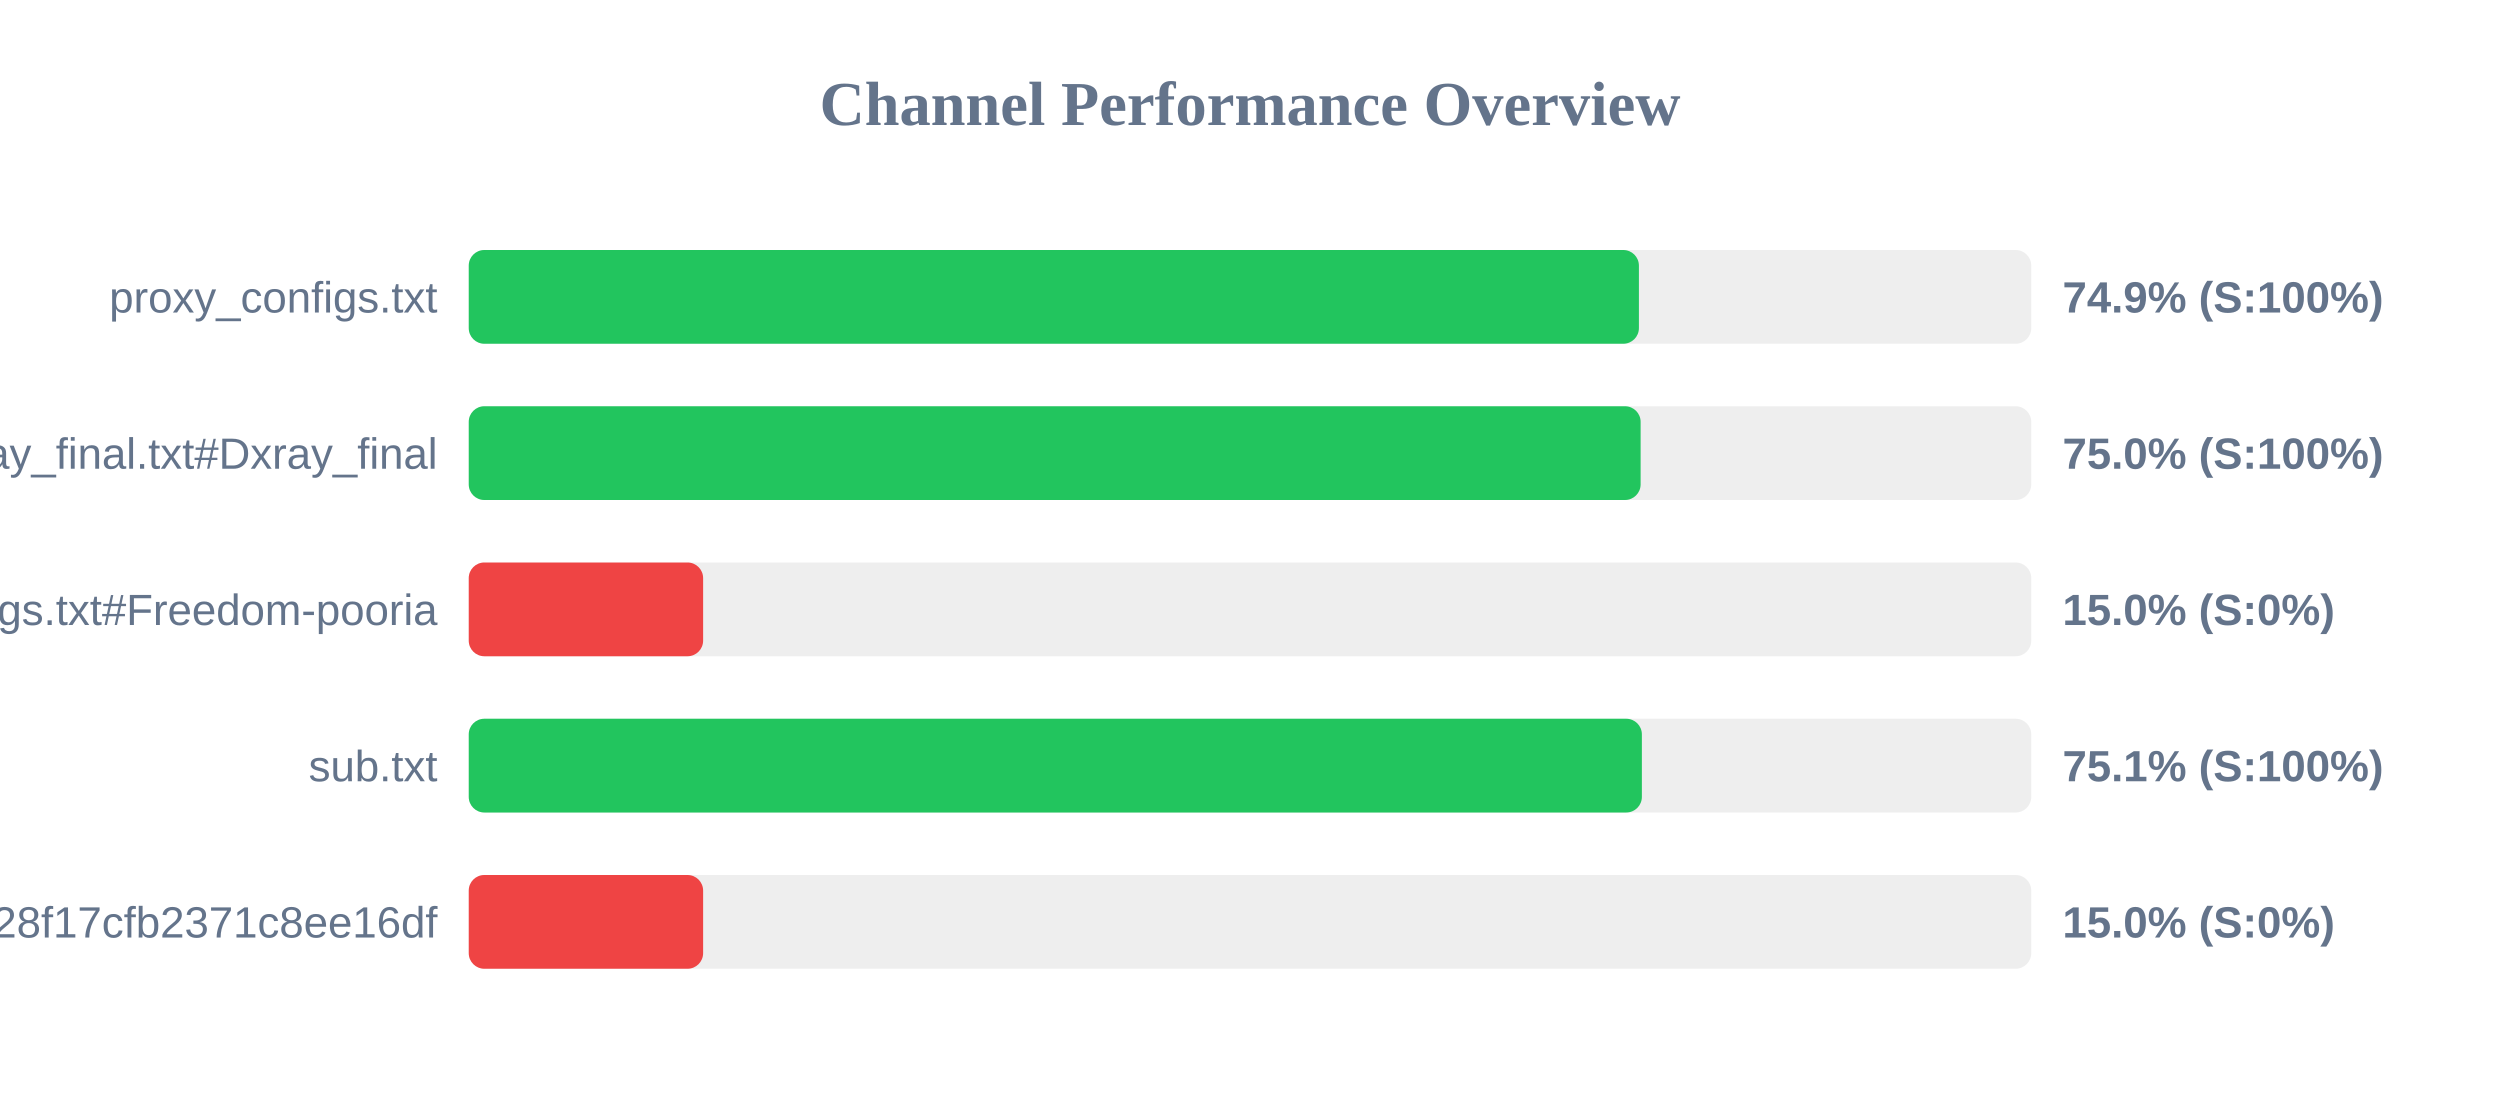
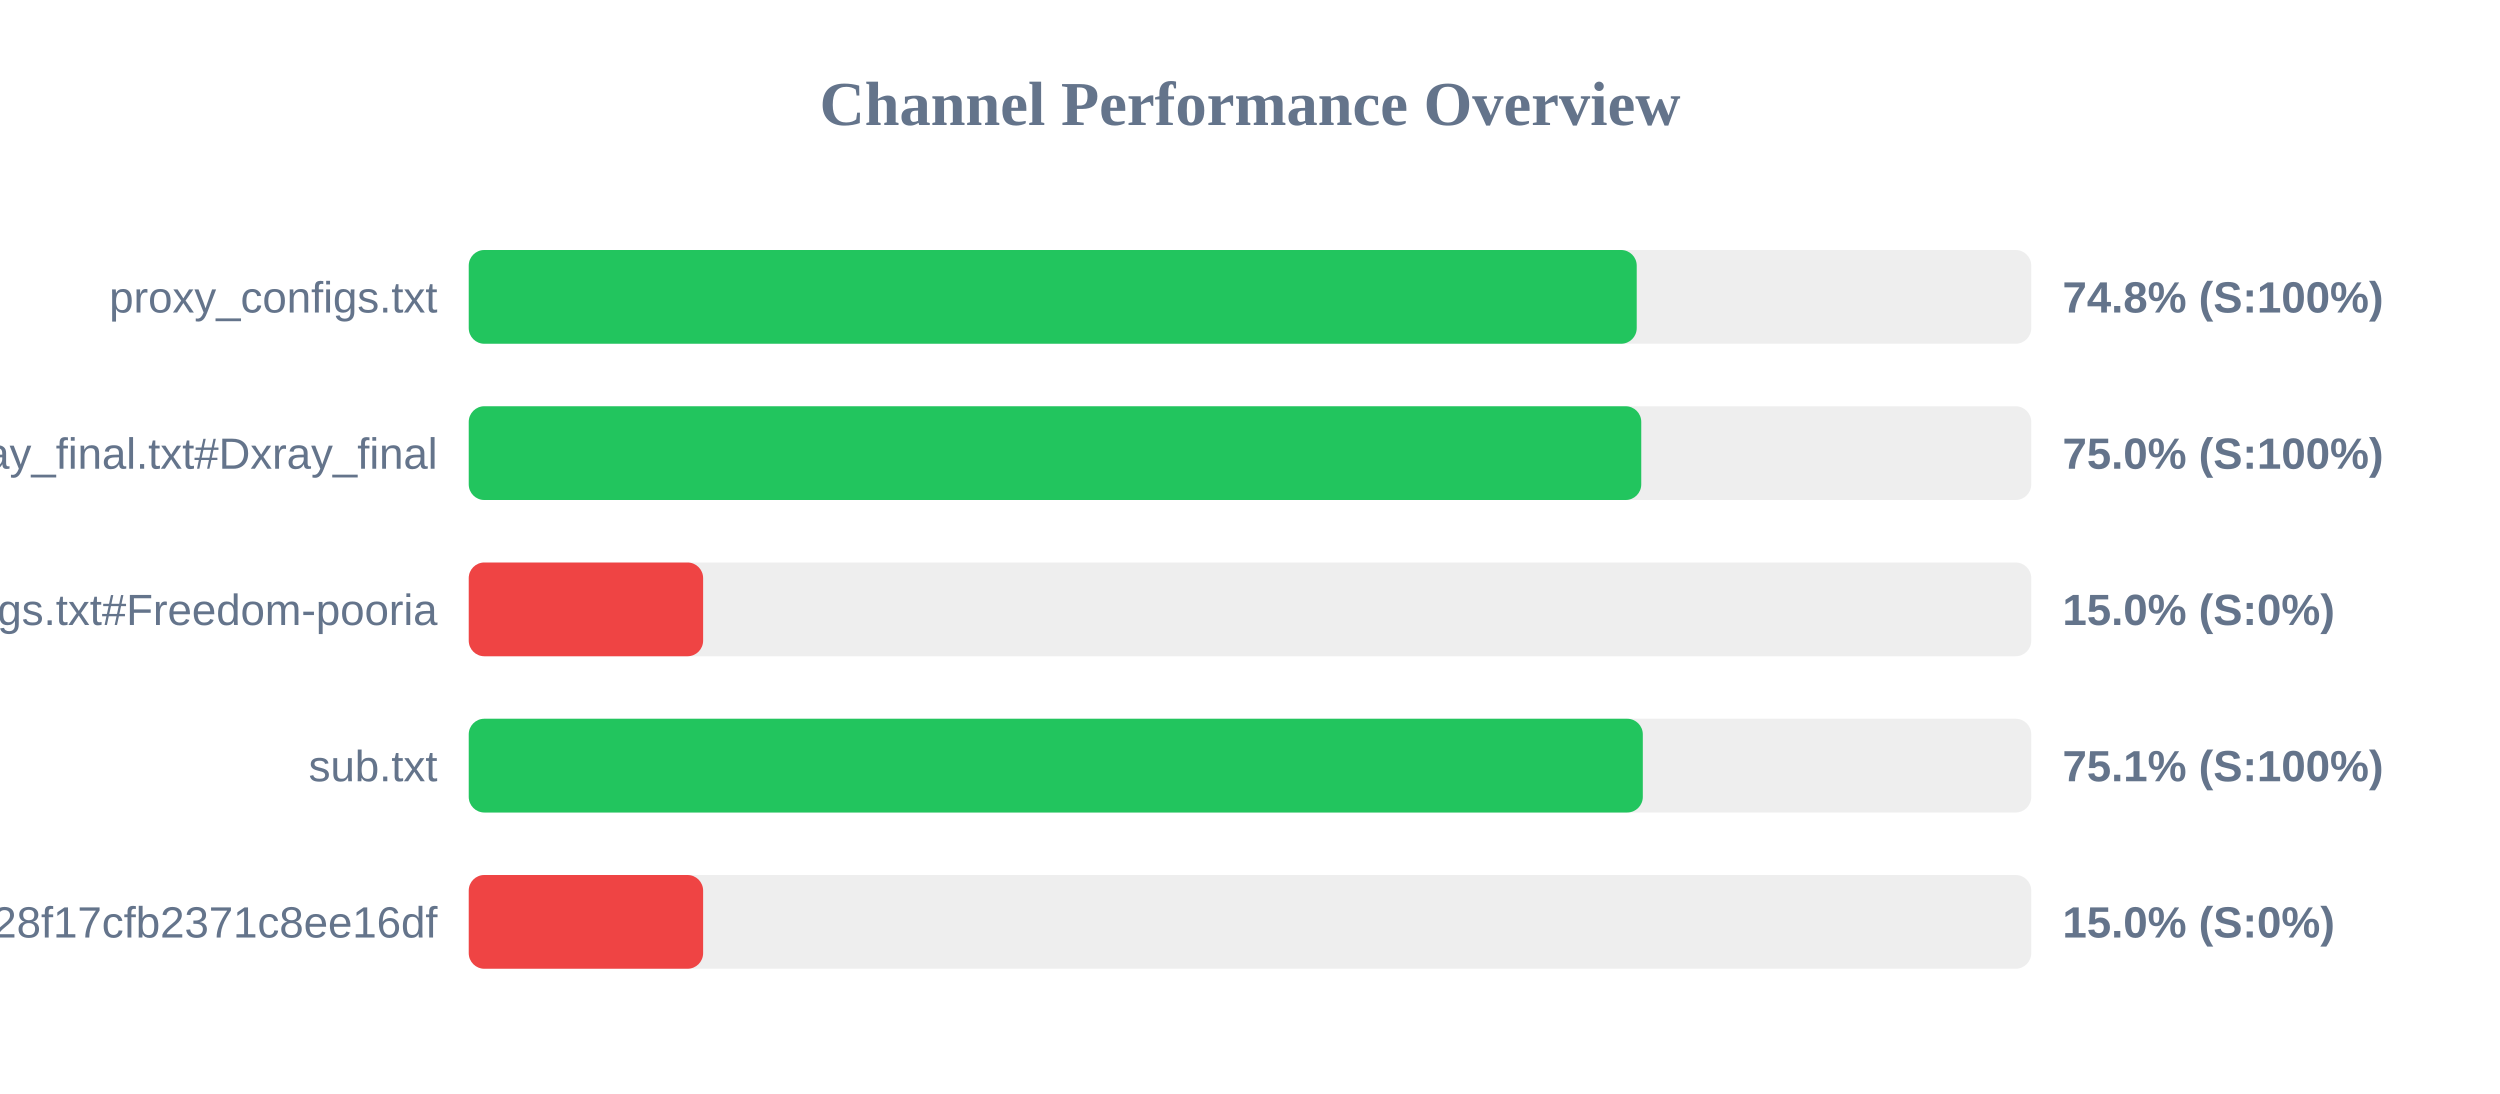
<svg xmlns="http://www.w3.org/2000/svg" width="800" height="350" version="1.1">
  <style>
        .row { font: 14px Arial; fill: #64748b; }
        .score { font: bold 14px Arial; fill: #64748b; }
    </style>
  <text x="400" y="40" text-anchor="middle" font-size="20px" font-weight="bold" fill="#64748b">Channel Performance Overview</text>
  <rect x="150" y="80" width="500" height="30" fill="#eee" rx="5" />
-   <rect x="150" y="80" width="374.45" height="30" fill="#22c55e" rx="5" />
+   <rect x="150" y="80" width="373.75" height="30" fill="#22c55e" rx="5" />
  <text x="140" y="100" text-anchor="end" class="row">proxy_configs.txt</text>
-   <text x="660" y="100" text-anchor="start" class="score">74.9% (S:100%)</text>
+   <text x="660" y="100" text-anchor="start" class="score">74.8% (S:100%)</text>
  <rect x="150" y="130" width="500" height="30" fill="#eee" rx="5" />
-   <rect x="150" y="130" width="375.0" height="30" fill="#22c55e" rx="5" />
+   <rect x="150" y="130" width="375.2" height="30" fill="#22c55e" rx="5" />
  <text x="140" y="150" text-anchor="end" class="row">xray_final.txt#Dxray_final</text>
  <text x="660" y="150" text-anchor="start" class="score">75.0% (S:100%)</text>
  <rect x="150" y="180" width="500" height="30" fill="#eee" rx="5" />
  <rect x="150" y="180" width="75.0" height="30" fill="#ef4444" rx="5" />
  <text x="140" y="200" text-anchor="end" class="row">v2ray_configs.txt#Freedom-pooria</text>
  <text x="660" y="200" text-anchor="start" class="score">15.0% (S:0%)</text>
  <rect x="150" y="230" width="500" height="30" fill="#eee" rx="5" />
-   <rect x="150" y="230" width="375.4" height="30" fill="#22c55e" rx="5" />
+   <rect x="150" y="230" width="375.7" height="30" fill="#22c55e" rx="5" />
  <text x="140" y="250" text-anchor="end" class="row">sub.txt</text>
  <text x="660" y="250" text-anchor="start" class="score">75.1% (S:100%)</text>
  <rect x="150" y="280" width="500" height="30" fill="#eee" rx="5" />
  <rect x="150" y="280" width="75.0" height="30" fill="#ef4444" rx="5" />
  <text x="140" y="300" text-anchor="end" class="row">?token=fedfed7b41b828f17cfb2371c8ee16df</text>
  <text x="660" y="300" text-anchor="start" class="score">15.0% (S:0%)</text>
</svg>
